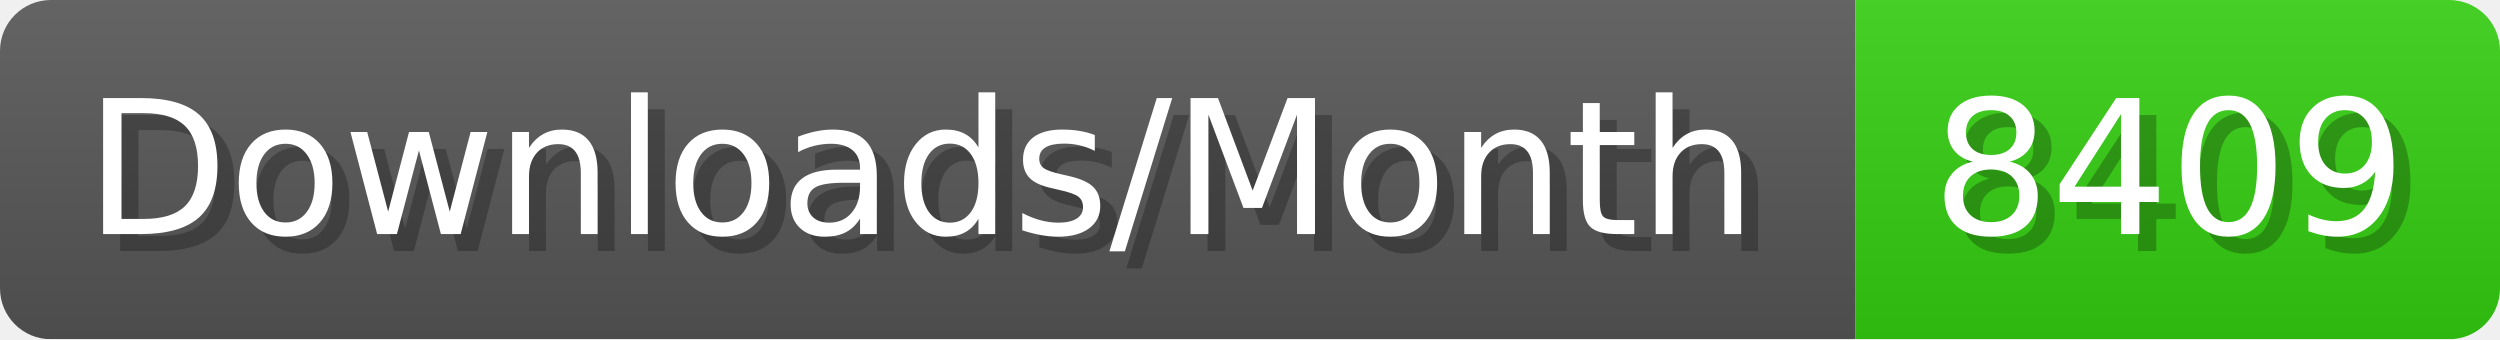
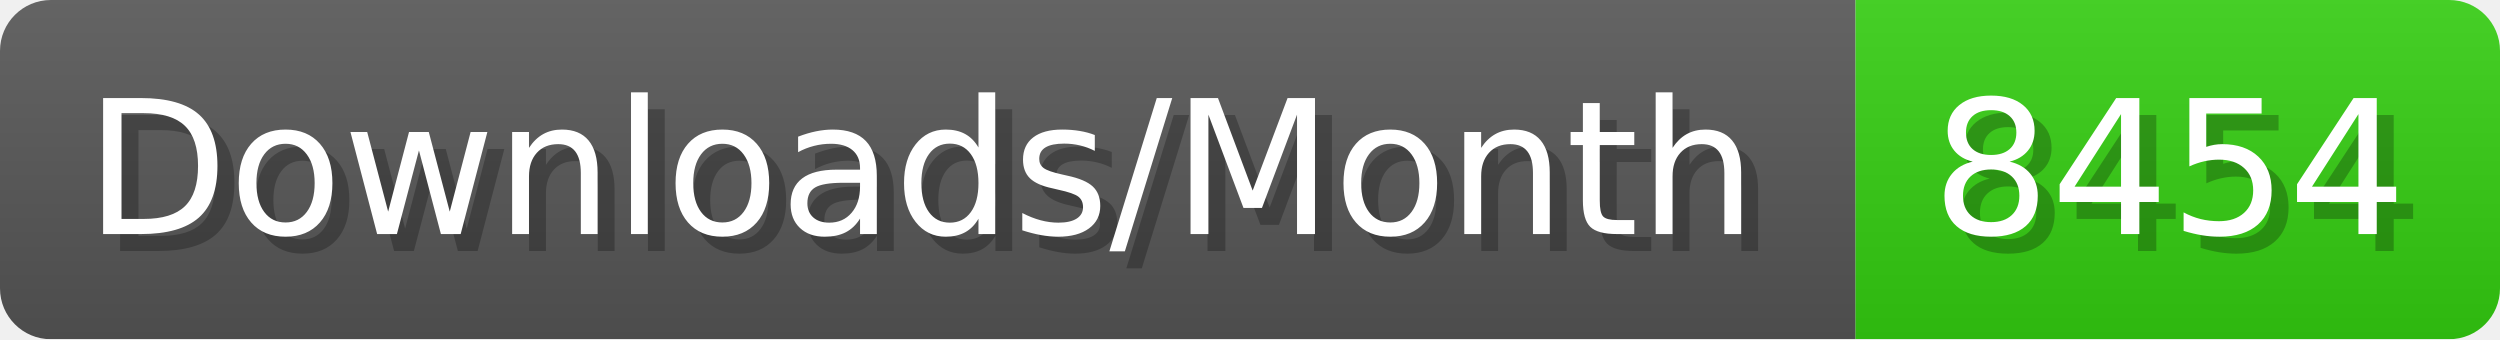
- <svg xmlns="http://www.w3.org/2000/svg" width="147.4" height="20" viewBox="0 0 1474 200" role="img" aria-label="Downloads/Month: 8409">
+ <svg xmlns="http://www.w3.org/2000/svg" width="147.4" height="20" viewBox="0 0 1474 200" role="img" aria-label="Downloads/Month: 8454">
  <linearGradient id="YlXUI" x2="0" y2="100%">
    <stop offset="0" stop-opacity=".1" stop-color="#EEE" />
    <stop offset="1" stop-opacity=".1" />
  </linearGradient>
  <mask id="JHhop">
    <rect width="1474" height="200" rx="30" fill="#FFF" />
  </mask>
  <g mask="url(#JHhop)">
    <rect width="1094" height="200" fill="#555" />
    <rect width="380" height="200" fill="#3C1" x="1094" />
    <rect width="1474" height="200" fill="url(#YlXUI)" />
  </g>
  <g aria-hidden="true" fill="#fff" text-anchor="start" font-family="Verdana,DejaVu Sans,sans-serif" font-size="110">
    <text x="60" y="148" textLength="994" fill="#000" opacity="0.25">Downloads/Month</text>
    <text x="50" y="138" textLength="994">Downloads/Month</text>
-     <text x="1149" y="148" textLength="280" fill="#000" opacity="0.25">8409</text>
-     <text x="1139" y="138" textLength="280">8409</text>
+     <text x="1149" y="148" textLength="280" fill="#000" opacity="0.25">8454</text>
+     <text x="1139" y="138" textLength="280">8454</text>
  </g>
</svg>
